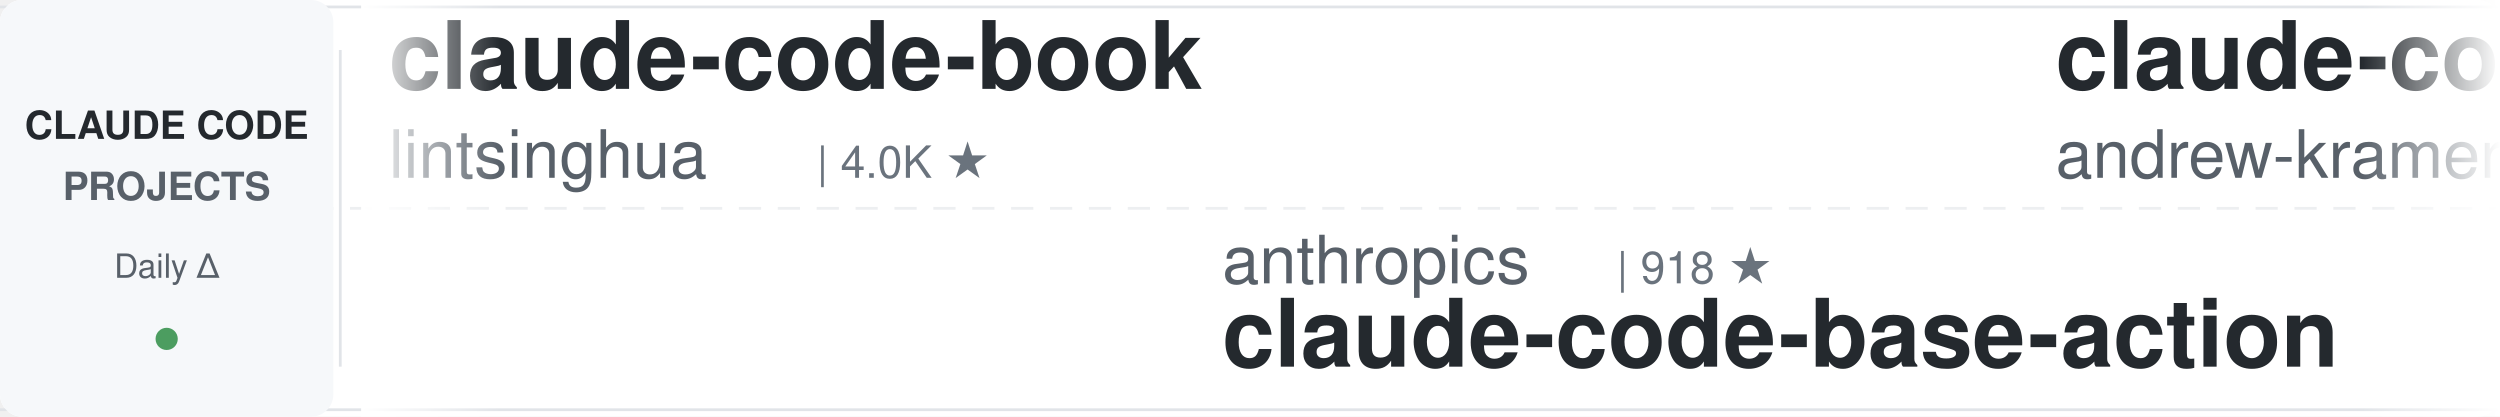
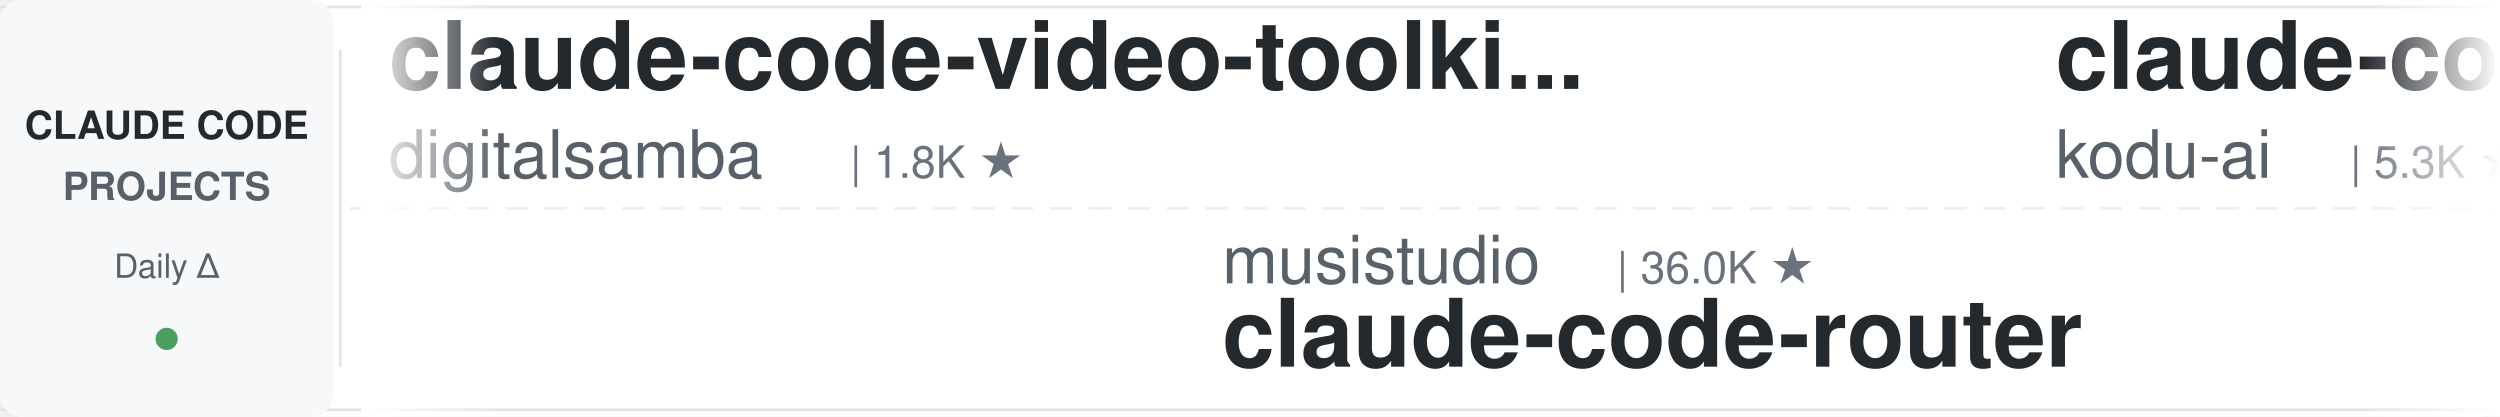
<svg xmlns="http://www.w3.org/2000/svg" width="900" height="150">
  <defs>
    <linearGradient id="leftFade" x1="0%" y1="0%" x2="100%" y2="0%">
      <stop offset="0%" style="stop-color:#ffffff;stop-opacity:1" />
      <stop offset="100%" style="stop-color:#ffffff;stop-opacity:0" />
    </linearGradient>
    <linearGradient id="rightFade" x1="0%" y1="0%" x2="100%" y2="0%">
      <stop offset="0%" style="stop-color:#ffffff;stop-opacity:0" />
      <stop offset="100%" style="stop-color:#ffffff;stop-opacity:1" />
    </linearGradient>
  </defs>
  <rect width="900" height="150" fill="#ffffff" rx="8" />
  <rect x="0" y="2" width="900" height="1" fill="#e1e4e8" />
  <rect x="0" y="147" width="900" height="1" fill="#e1e4e8" />
  <line x1="0" y1="75" x2="900" y2="75" stroke="#e1e4e8" stroke-width="1" stroke-dasharray="8 6" opacity="0.6" />
  <rect x="0" y="0" width="120" height="150" fill="#f6f8fa" rx="8" />
  <text x="60" y="50" font-family="-apple-system, BlinkMacSystemFont, 'Segoe UI', Helvetica, Arial, sans-serif" font-size="14" font-weight="600" fill="#24292e" text-anchor="middle">CLAUDE CODE</text>
  <text x="60" y="72" font-family="-apple-system, BlinkMacSystemFont, 'Segoe UI', Helvetica, Arial, sans-serif" font-size="14" font-weight="600" fill="#586069" text-anchor="middle">PROJECTS</text>
  <text x="60" y="100" font-family="-apple-system, BlinkMacSystemFont, 'Segoe UI', Helvetica, Arial, sans-serif" font-size="12" font-weight="500" fill="#586069" text-anchor="middle">Daily Δ</text>
  <circle cx="60" cy="122" r="4" fill="#22863a" opacity="0.8" />
  <rect x="122" y="18" width="1" height="114" fill="#e1e4e8" />
  <clipPath id="tickerClip">
    <rect x="130" y="0" width="770" height="150" />
  </clipPath>
  <g clip-path="url(#tickerClip)">
    <g id="tickerItems">
      <animateTransform attributeName="transform" attributeType="XML" type="translate" from="0 0" to="-3000 0" dur="54s" repeatCount="indefinite" />
      <g transform="translate(0, 0)">
-         <text x="140" y="32" font-family="-apple-system, BlinkMacSystemFont, 'Segoe UI', Helvetica, Arial, sans-serif" font-size="34" font-weight="600" fill="#24292e">claude-code-book</text>
-         <text x="140" y="64" font-family="-apple-system, BlinkMacSystemFont, 'Segoe UI', Helvetica, Arial, sans-serif" font-size="24" font-weight="400" fill="#586069">lintsinghua</text>
-         <text x="294" y="64" font-family="-apple-system, BlinkMacSystemFont, 'Segoe UI', Helvetica, Arial, sans-serif" font-size="16" font-weight="500" fill="#6a737d">| 4.0K ★</text>
+         <text x="140" y="32" font-family="-apple-system, BlinkMacSystemFont, 'Segoe UI', Helvetica, Arial, sans-serif" font-size="34" font-weight="600" fill="#24292e">claude-code-video-toolki...</text>
+         <text x="140" y="64" font-family="-apple-system, BlinkMacSystemFont, 'Segoe UI', Helvetica, Arial, sans-serif" font-size="24" font-weight="400" fill="#586069">digitalsamba</text>
+         <text x="306" y="64" font-family="-apple-system, BlinkMacSystemFont, 'Segoe UI', Helvetica, Arial, sans-serif" font-size="16" font-weight="500" fill="#6a737d">| 1.8K ★</text>
      </g>
      <g transform="translate(300, 0)">
-         <text x="140" y="102" font-family="-apple-system, BlinkMacSystemFont, 'Segoe UI', Helvetica, Arial, sans-serif" font-size="24" font-weight="400" fill="#586069">anthropics</text>
-         <text x="282" y="102" font-family="-apple-system, BlinkMacSystemFont, 'Segoe UI', Helvetica, Arial, sans-serif" font-size="16" font-weight="500" fill="#6a737d">| 918 ★</text>
-         <text x="140" y="132" font-family="-apple-system, BlinkMacSystemFont, 'Segoe UI', Helvetica, Arial, sans-serif" font-size="34" font-weight="600" fill="#24292e">claude-code-base-action</text>
+         <text x="140" y="102" font-family="-apple-system, BlinkMacSystemFont, 'Segoe UI', Helvetica, Arial, sans-serif" font-size="24" font-weight="400" fill="#586069">musistudio</text>
+         <text x="282" y="102" font-family="-apple-system, BlinkMacSystemFont, 'Segoe UI', Helvetica, Arial, sans-serif" font-size="16" font-weight="500" fill="#6a737d">| 36.0K ★</text>
+         <text x="140" y="132" font-family="-apple-system, BlinkMacSystemFont, 'Segoe UI', Helvetica, Arial, sans-serif" font-size="34" font-weight="600" fill="#24292e">claude-code-router</text>
      </g>
      <g transform="translate(600, 0)">
-         <text x="140" y="32" font-family="-apple-system, BlinkMacSystemFont, 'Segoe UI', Helvetica, Arial, sans-serif" font-size="34" font-weight="600" fill="#24292e">claude-code-source-build</text>
-         <text x="140" y="64" font-family="-apple-system, BlinkMacSystemFont, 'Segoe UI', Helvetica, Arial, sans-serif" font-size="24" font-weight="400" fill="#586069">andrew-kramer-inno</text>
-         <text x="378" y="64" font-family="-apple-system, BlinkMacSystemFont, 'Segoe UI', Helvetica, Arial, sans-serif" font-size="16" font-weight="500" fill="#6a737d">| 595 ★</text>
+         <text x="140" y="32" font-family="-apple-system, BlinkMacSystemFont, 'Segoe UI', Helvetica, Arial, sans-serif" font-size="34" font-weight="600" fill="#24292e">claude-coder</text>
+         <text x="140" y="64" font-family="-apple-system, BlinkMacSystemFont, 'Segoe UI', Helvetica, Arial, sans-serif" font-size="24" font-weight="400" fill="#586069">kodu-ai</text>
+         <text x="246" y="64" font-family="-apple-system, BlinkMacSystemFont, 'Segoe UI', Helvetica, Arial, sans-serif" font-size="16" font-weight="500" fill="#6a737d">| 5.3K ★</text>
      </g>
      <g transform="translate(900, 0)">
-         <text x="140" y="102" font-family="-apple-system, BlinkMacSystemFont, 'Segoe UI', Helvetica, Arial, sans-serif" font-size="24" font-weight="400" fill="#586069">ChrisWiles</text>
-         <text x="282" y="102" font-family="-apple-system, BlinkMacSystemFont, 'Segoe UI', Helvetica, Arial, sans-serif" font-size="16" font-weight="500" fill="#6a737d">| 6.0K ★</text>
-         <text x="140" y="132" font-family="-apple-system, BlinkMacSystemFont, 'Segoe UI', Helvetica, Arial, sans-serif" font-size="34" font-weight="600" fill="#24292e">claude-code-showcase</text>
-       </g>
-       <g transform="translate(1200, 0)">
-         <text x="140" y="32" font-family="-apple-system, BlinkMacSystemFont, 'Segoe UI', Helvetica, Arial, sans-serif" font-size="34" font-weight="600" fill="#24292e">claude-code-rust</text>
-         <text x="140" y="64" font-family="-apple-system, BlinkMacSystemFont, 'Segoe UI', Helvetica, Arial, sans-serif" font-size="24" font-weight="400" fill="#586069">lorryjovens-hub</text>
-         <text x="342" y="64" font-family="-apple-system, BlinkMacSystemFont, 'Segoe UI', Helvetica, Arial, sans-serif" font-size="16" font-weight="500" fill="#6a737d">| 1.7K ★</text>
-       </g>
-       <g transform="translate(1500, 0)">
-         <text x="140" y="102" font-family="-apple-system, BlinkMacSystemFont, 'Segoe UI', Helvetica, Arial, sans-serif" font-size="24" font-weight="400" fill="#586069">alirezarezvani</text>
-         <text x="330" y="102" font-family="-apple-system, BlinkMacSystemFont, 'Segoe UI', Helvetica, Arial, sans-serif" font-size="16" font-weight="500" fill="#6a737d">| 22.9K ★</text>
-         <text x="140" y="132" font-family="-apple-system, BlinkMacSystemFont, 'Segoe UI', Helvetica, Arial, sans-serif" font-size="34" font-weight="600" fill="#24292e">claude-skills</text>
-       </g>
-       <g transform="translate(1800, 0)">
-         <text x="140" y="32" font-family="-apple-system, BlinkMacSystemFont, 'Segoe UI', Helvetica, Arial, sans-serif" font-size="34" font-weight="600" fill="#24292e">Claude-Code-Game-Studios</text>
-         <text x="140" y="64" font-family="-apple-system, BlinkMacSystemFont, 'Segoe UI', Helvetica, Arial, sans-serif" font-size="24" font-weight="400" fill="#586069">Donchitos</text>
-         <text x="270" y="64" font-family="-apple-system, BlinkMacSystemFont, 'Segoe UI', Helvetica, Arial, sans-serif" font-size="16" font-weight="500" fill="#6a737d">| 23.3K ★</text>
-       </g>
-       <g transform="translate(2100, 0)">
        <text x="140" y="102" font-family="-apple-system, BlinkMacSystemFont, 'Segoe UI', Helvetica, Arial, sans-serif" font-size="24" font-weight="400" fill="#586069">https-deeplearning-ai</text>
        <text x="414" y="102" font-family="-apple-system, BlinkMacSystemFont, 'Segoe UI', Helvetica, Arial, sans-serif" font-size="16" font-weight="500" fill="#6a737d">| 535 ★</text>
        <text x="140" y="132" font-family="-apple-system, BlinkMacSystemFont, 'Segoe UI', Helvetica, Arial, sans-serif" font-size="34" font-weight="600" fill="#24292e">sc-claude-code-files</text>
      </g>
-       <g transform="translate(2400, 0)">
+       <g transform="translate(1200, 0)">
+         <text x="140" y="32" font-family="-apple-system, BlinkMacSystemFont, 'Segoe UI', Helvetica, Arial, sans-serif" font-size="34" font-weight="600" fill="#24292e">claude-code-transcripts</text>
+         <text x="140" y="64" font-family="-apple-system, BlinkMacSystemFont, 'Segoe UI', Helvetica, Arial, sans-serif" font-size="24" font-weight="400" fill="#586069">simonw</text>
+         <text x="234" y="64" font-family="-apple-system, BlinkMacSystemFont, 'Segoe UI', Helvetica, Arial, sans-serif" font-size="16" font-weight="500" fill="#6a737d">| 1.6K ★</text>
+       </g>
+       <g transform="translate(1500, 0)">
+         <text x="140" y="102" font-family="-apple-system, BlinkMacSystemFont, 'Segoe UI', Helvetica, Arial, sans-serif" font-size="24" font-weight="400" fill="#586069">hangsman</text>
+         <text x="258" y="102" font-family="-apple-system, BlinkMacSystemFont, 'Segoe UI', Helvetica, Arial, sans-serif" font-size="16" font-weight="500" fill="#6a737d">| 788 ★</text>
+         <text x="140" y="132" font-family="-apple-system, BlinkMacSystemFont, 'Segoe UI', Helvetica, Arial, sans-serif" font-size="34" font-weight="600" fill="#24292e">claude-code-source</text>
+       </g>
+       <g transform="translate(1800, 0)">
        <text x="140" y="32" font-family="-apple-system, BlinkMacSystemFont, 'Segoe UI', Helvetica, Arial, sans-serif" font-size="34" font-weight="600" fill="#24292e">Claude-Code-Source-Study</text>
        <text x="140" y="64" font-family="-apple-system, BlinkMacSystemFont, 'Segoe UI', Helvetica, Arial, sans-serif" font-size="24" font-weight="400" fill="#586069">luyao618</text>
        <text x="258" y="64" font-family="-apple-system, BlinkMacSystemFont, 'Segoe UI', Helvetica, Arial, sans-serif" font-size="16" font-weight="500" fill="#6a737d">| 1.6K ★</text>
      </g>
+       <g transform="translate(2100, 0)">
+         <text x="140" y="102" font-family="-apple-system, BlinkMacSystemFont, 'Segoe UI', Helvetica, Arial, sans-serif" font-size="24" font-weight="400" fill="#586069">AprilNEA</text>
+         <text x="258" y="102" font-family="-apple-system, BlinkMacSystemFont, 'Segoe UI', Helvetica, Arial, sans-serif" font-size="16" font-weight="500" fill="#6a737d">| 392 ★</text>
+         <text x="140" y="132" font-family="-apple-system, BlinkMacSystemFont, 'Segoe UI', Helvetica, Arial, sans-serif" font-size="34" font-weight="600" fill="#24292e">claude-code-source</text>
+       </g>
+       <g transform="translate(2400, 0)">
+         <text x="140" y="32" font-family="-apple-system, BlinkMacSystemFont, 'Segoe UI', Helvetica, Arial, sans-serif" font-size="34" font-weight="600" fill="#24292e">claude-code-hooks-master...</text>
+         <text x="140" y="64" font-family="-apple-system, BlinkMacSystemFont, 'Segoe UI', Helvetica, Arial, sans-serif" font-size="24" font-weight="400" fill="#586069">disler</text>
+         <text x="234" y="64" font-family="-apple-system, BlinkMacSystemFont, 'Segoe UI', Helvetica, Arial, sans-serif" font-size="16" font-weight="500" fill="#6a737d">| 3.8K ★</text>
+       </g>
      <g transform="translate(2700, 0)">
-         <text x="140" y="102" font-family="-apple-system, BlinkMacSystemFont, 'Segoe UI', Helvetica, Arial, sans-serif" font-size="24" font-weight="400" fill="#586069">multica-ai</text>
-         <text x="282" y="102" font-family="-apple-system, BlinkMacSystemFont, 'Segoe UI', Helvetica, Arial, sans-serif" font-size="16" font-weight="500" fill="#6a737d">| 194.8K ★</text>
-         <text x="140" y="132" font-family="-apple-system, BlinkMacSystemFont, 'Segoe UI', Helvetica, Arial, sans-serif" font-size="34" font-weight="600" fill="#24292e">andrej-karpathy-skills</text>
+         <text x="140" y="102" font-family="-apple-system, BlinkMacSystemFont, 'Segoe UI', Helvetica, Arial, sans-serif" font-size="24" font-weight="400" fill="#586069">shareAI-lab</text>
+         <text x="294" y="102" font-family="-apple-system, BlinkMacSystemFont, 'Segoe UI', Helvetica, Arial, sans-serif" font-size="16" font-weight="500" fill="#6a737d">| 71.8K ★</text>
+         <text x="140" y="132" font-family="-apple-system, BlinkMacSystemFont, 'Segoe UI', Helvetica, Arial, sans-serif" font-size="34" font-weight="600" fill="#24292e">learn-claude-code</text>
      </g>
      <g transform="translate(3000, 0)">
-         <text x="140" y="32" font-family="-apple-system, BlinkMacSystemFont, 'Segoe UI', Helvetica, Arial, sans-serif" font-size="34" font-weight="600" fill="#24292e">claude-code-book</text>
-         <text x="140" y="64" font-family="-apple-system, BlinkMacSystemFont, 'Segoe UI', Helvetica, Arial, sans-serif" font-size="24" font-weight="400" fill="#586069">lintsinghua</text>
-         <text x="294" y="64" font-family="-apple-system, BlinkMacSystemFont, 'Segoe UI', Helvetica, Arial, sans-serif" font-size="16" font-weight="500" fill="#6a737d">| 4.0K ★</text>
+         <text x="140" y="32" font-family="-apple-system, BlinkMacSystemFont, 'Segoe UI', Helvetica, Arial, sans-serif" font-size="34" font-weight="600" fill="#24292e">claude-code-video-toolki...</text>
+         <text x="140" y="64" font-family="-apple-system, BlinkMacSystemFont, 'Segoe UI', Helvetica, Arial, sans-serif" font-size="24" font-weight="400" fill="#586069">digitalsamba</text>
+         <text x="306" y="64" font-family="-apple-system, BlinkMacSystemFont, 'Segoe UI', Helvetica, Arial, sans-serif" font-size="16" font-weight="500" fill="#6a737d">| 1.8K ★</text>
      </g>
      <g transform="translate(3300, 0)">
-         <text x="140" y="102" font-family="-apple-system, BlinkMacSystemFont, 'Segoe UI', Helvetica, Arial, sans-serif" font-size="24" font-weight="400" fill="#586069">anthropics</text>
-         <text x="282" y="102" font-family="-apple-system, BlinkMacSystemFont, 'Segoe UI', Helvetica, Arial, sans-serif" font-size="16" font-weight="500" fill="#6a737d">| 918 ★</text>
-         <text x="140" y="132" font-family="-apple-system, BlinkMacSystemFont, 'Segoe UI', Helvetica, Arial, sans-serif" font-size="34" font-weight="600" fill="#24292e">claude-code-base-action</text>
+         <text x="140" y="102" font-family="-apple-system, BlinkMacSystemFont, 'Segoe UI', Helvetica, Arial, sans-serif" font-size="24" font-weight="400" fill="#586069">musistudio</text>
+         <text x="282" y="102" font-family="-apple-system, BlinkMacSystemFont, 'Segoe UI', Helvetica, Arial, sans-serif" font-size="16" font-weight="500" fill="#6a737d">| 36.0K ★</text>
+         <text x="140" y="132" font-family="-apple-system, BlinkMacSystemFont, 'Segoe UI', Helvetica, Arial, sans-serif" font-size="34" font-weight="600" fill="#24292e">claude-code-router</text>
      </g>
      <g transform="translate(3600, 0)">
-         <text x="140" y="32" font-family="-apple-system, BlinkMacSystemFont, 'Segoe UI', Helvetica, Arial, sans-serif" font-size="34" font-weight="600" fill="#24292e">claude-code-source-build</text>
-         <text x="140" y="64" font-family="-apple-system, BlinkMacSystemFont, 'Segoe UI', Helvetica, Arial, sans-serif" font-size="24" font-weight="400" fill="#586069">andrew-kramer-inno</text>
-         <text x="378" y="64" font-family="-apple-system, BlinkMacSystemFont, 'Segoe UI', Helvetica, Arial, sans-serif" font-size="16" font-weight="500" fill="#6a737d">| 595 ★</text>
+         <text x="140" y="32" font-family="-apple-system, BlinkMacSystemFont, 'Segoe UI', Helvetica, Arial, sans-serif" font-size="34" font-weight="600" fill="#24292e">claude-coder</text>
+         <text x="140" y="64" font-family="-apple-system, BlinkMacSystemFont, 'Segoe UI', Helvetica, Arial, sans-serif" font-size="24" font-weight="400" fill="#586069">kodu-ai</text>
+         <text x="246" y="64" font-family="-apple-system, BlinkMacSystemFont, 'Segoe UI', Helvetica, Arial, sans-serif" font-size="16" font-weight="500" fill="#6a737d">| 5.3K ★</text>
      </g>
      <g transform="translate(3900, 0)">
-         <text x="140" y="102" font-family="-apple-system, BlinkMacSystemFont, 'Segoe UI', Helvetica, Arial, sans-serif" font-size="24" font-weight="400" fill="#586069">ChrisWiles</text>
-         <text x="282" y="102" font-family="-apple-system, BlinkMacSystemFont, 'Segoe UI', Helvetica, Arial, sans-serif" font-size="16" font-weight="500" fill="#6a737d">| 6.0K ★</text>
-         <text x="140" y="132" font-family="-apple-system, BlinkMacSystemFont, 'Segoe UI', Helvetica, Arial, sans-serif" font-size="34" font-weight="600" fill="#24292e">claude-code-showcase</text>
+         <text x="140" y="102" font-family="-apple-system, BlinkMacSystemFont, 'Segoe UI', Helvetica, Arial, sans-serif" font-size="24" font-weight="400" fill="#586069">https-deeplearning-ai</text>
+         <text x="414" y="102" font-family="-apple-system, BlinkMacSystemFont, 'Segoe UI', Helvetica, Arial, sans-serif" font-size="16" font-weight="500" fill="#6a737d">| 535 ★</text>
+         <text x="140" y="132" font-family="-apple-system, BlinkMacSystemFont, 'Segoe UI', Helvetica, Arial, sans-serif" font-size="34" font-weight="600" fill="#24292e">sc-claude-code-files</text>
      </g>
    </g>
  </g>
  <rect x="130" y="0" width="50" height="150" fill="url(#leftFade)" />
  <rect x="850" y="0" width="50" height="150" fill="url(#rightFade)" />
</svg>
